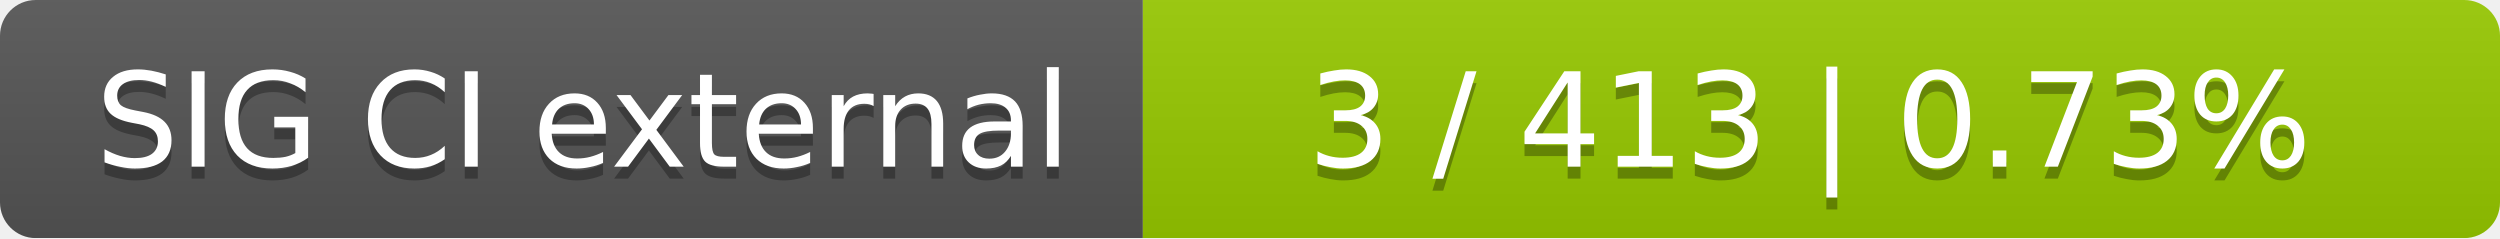
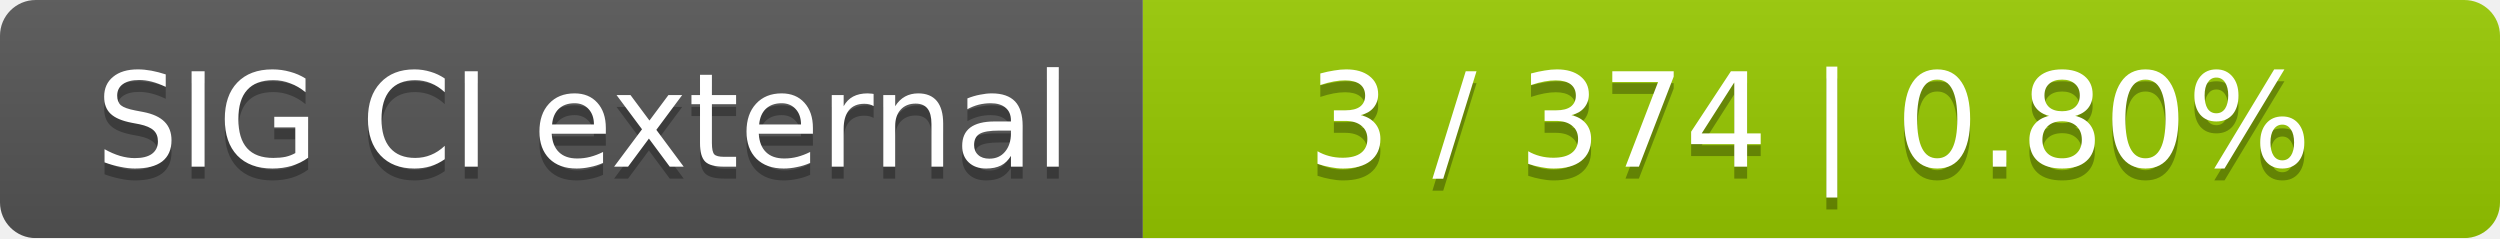
<svg xmlns="http://www.w3.org/2000/svg" width="210" height="20">
  <linearGradient id="smooth" x2="0" y2="100%">
    <stop offset="0" stop-color="#bbb" stop-opacity=".1" />
    <stop offset="1" stop-opacity=".1" />
  </linearGradient>
  <mask id="round">
    <rect width="210" height="20" rx="3" fill="#fff" />
  </mask>
  <g mask="url(#round)">
    <rect width="96" height="20" fill="#555" />
    <rect x="96" width="114" height="20" fill="#97ca00" />
    <rect width="210" height="20" fill="url(#smooth)" />
  </g>
  <g fill="#fff" text-anchor="middle" font-family="DejaVu Sans,Verdana,Geneva,sans-serif" font-size="11">
    <text x="49" y="15" fill="#010101" fill-opacity=".3">SIG CI external</text>
    <text x="49" y="14">SIG CI external</text>
-     <text x="152" y="15" fill="#010101" fill-opacity=".3">3 / 413    |    0.73%</text>
-     <text x="152" y="14">3 / 413    |    0.73%</text>
+     <text x="152" y="15" fill="#010101" fill-opacity=".3">3 / 374    |    0.80%</text>
+     <text x="152" y="14">3 / 374    |    0.80%</text>
  </g>
</svg>
